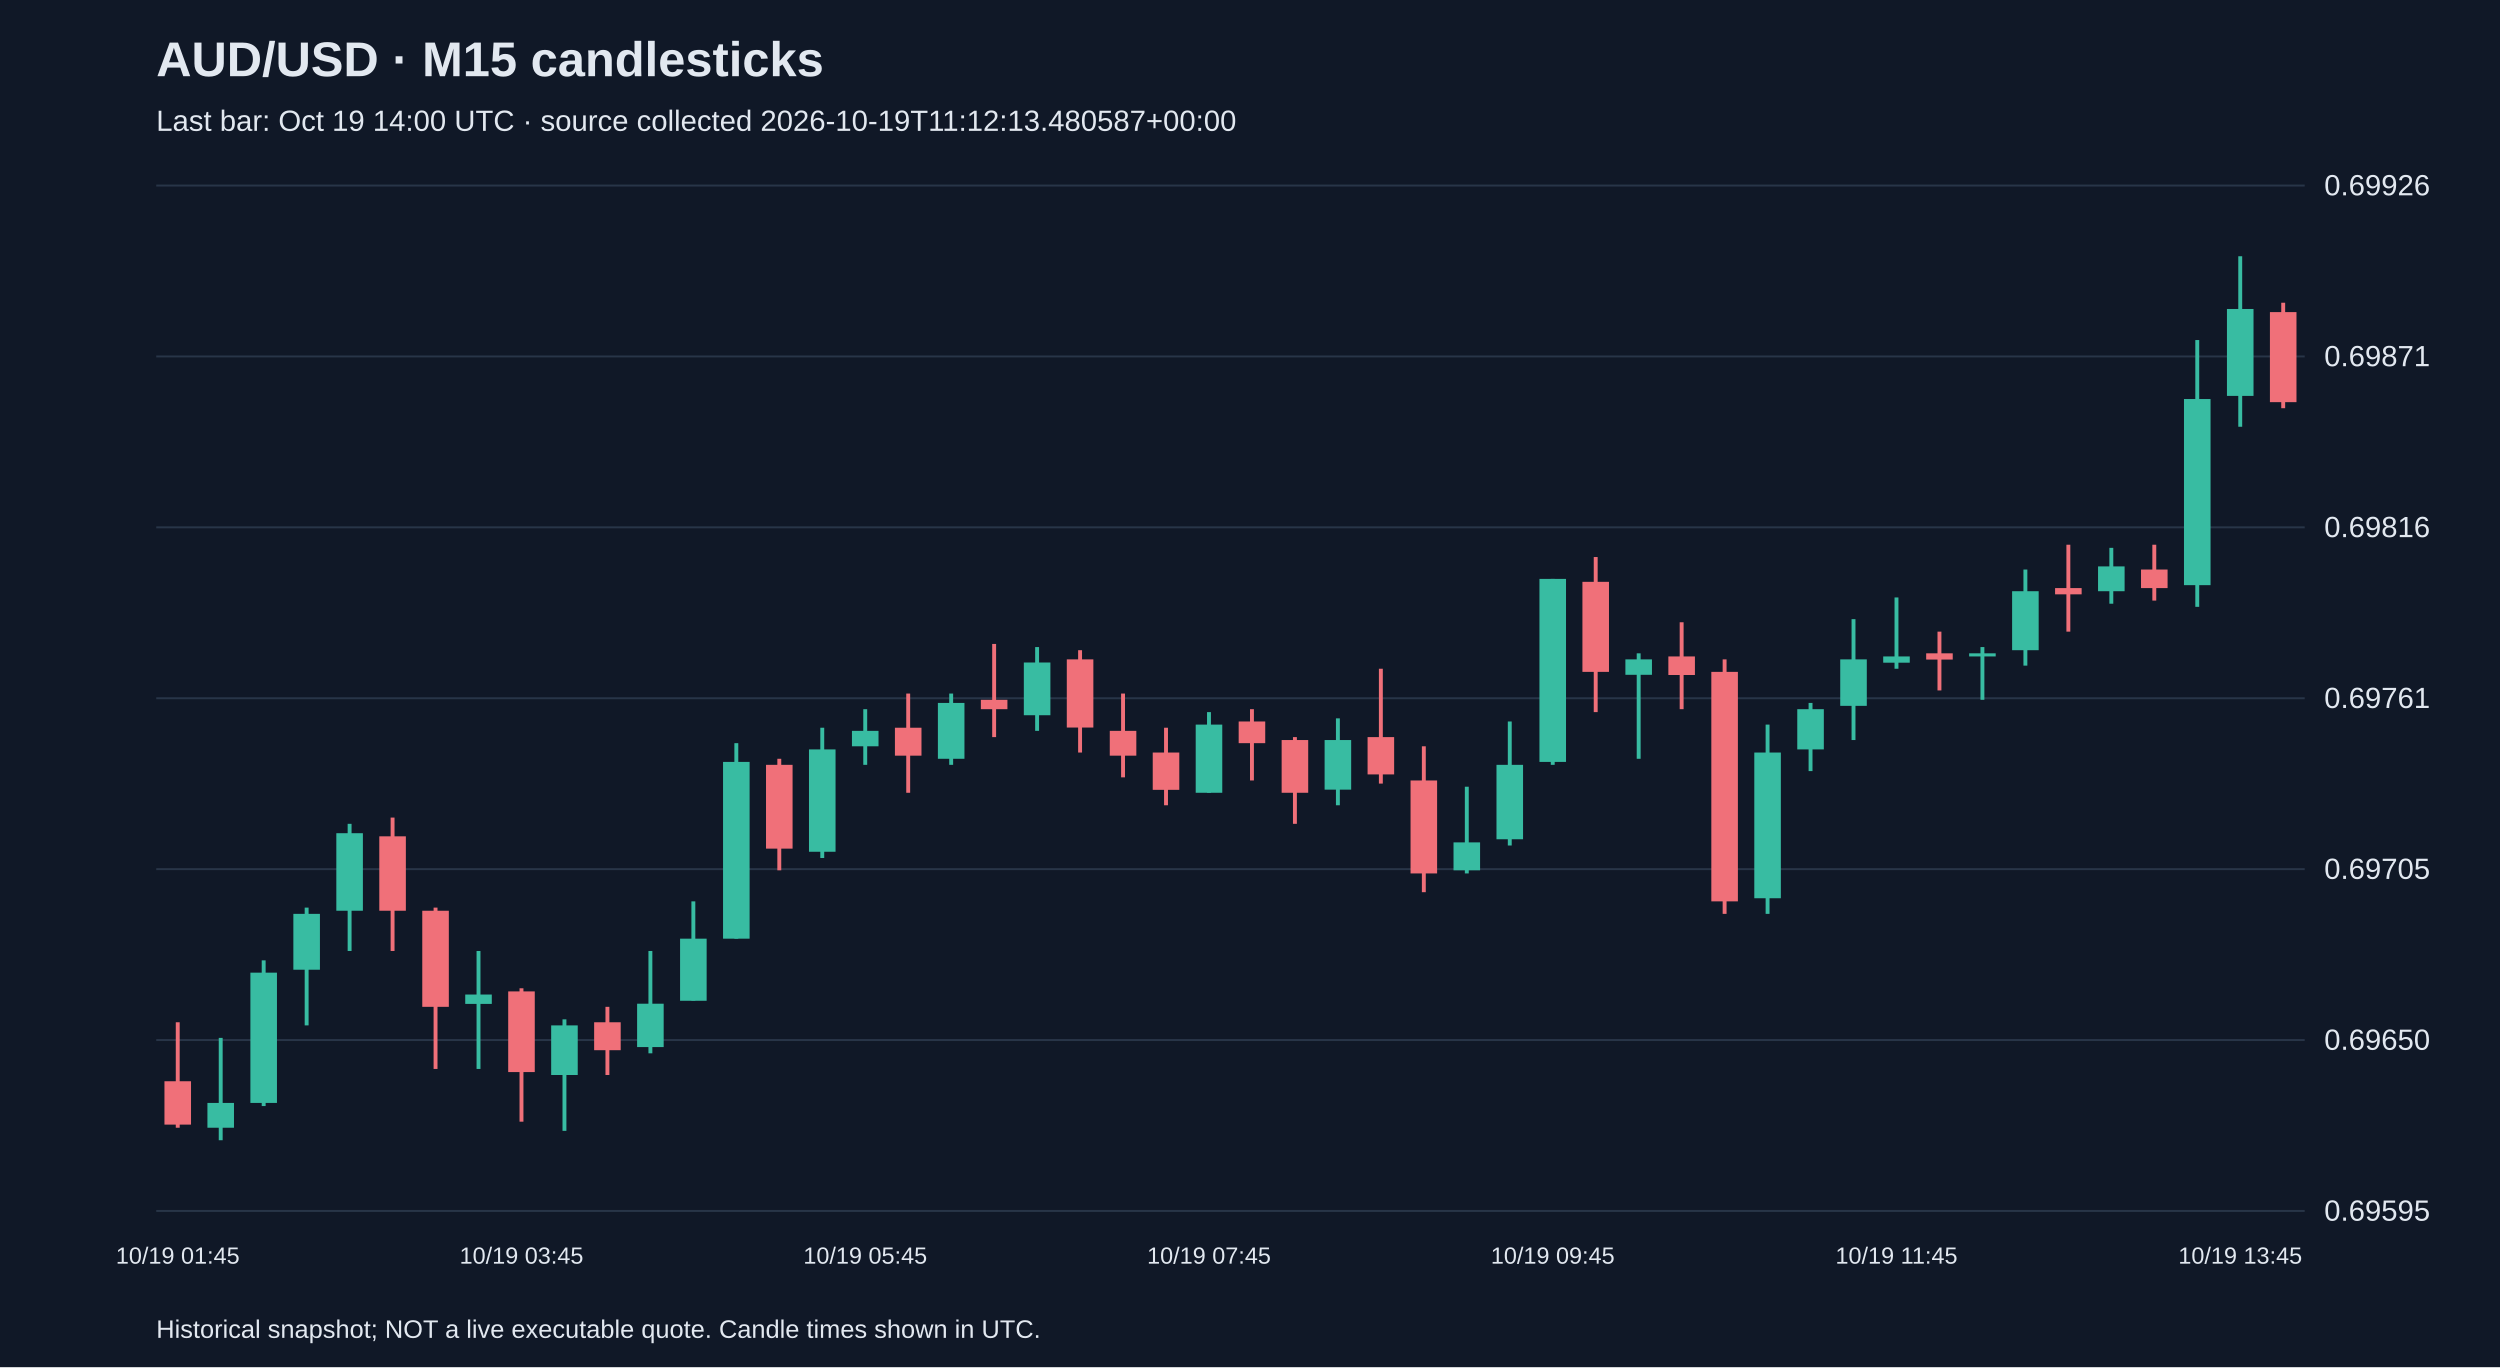
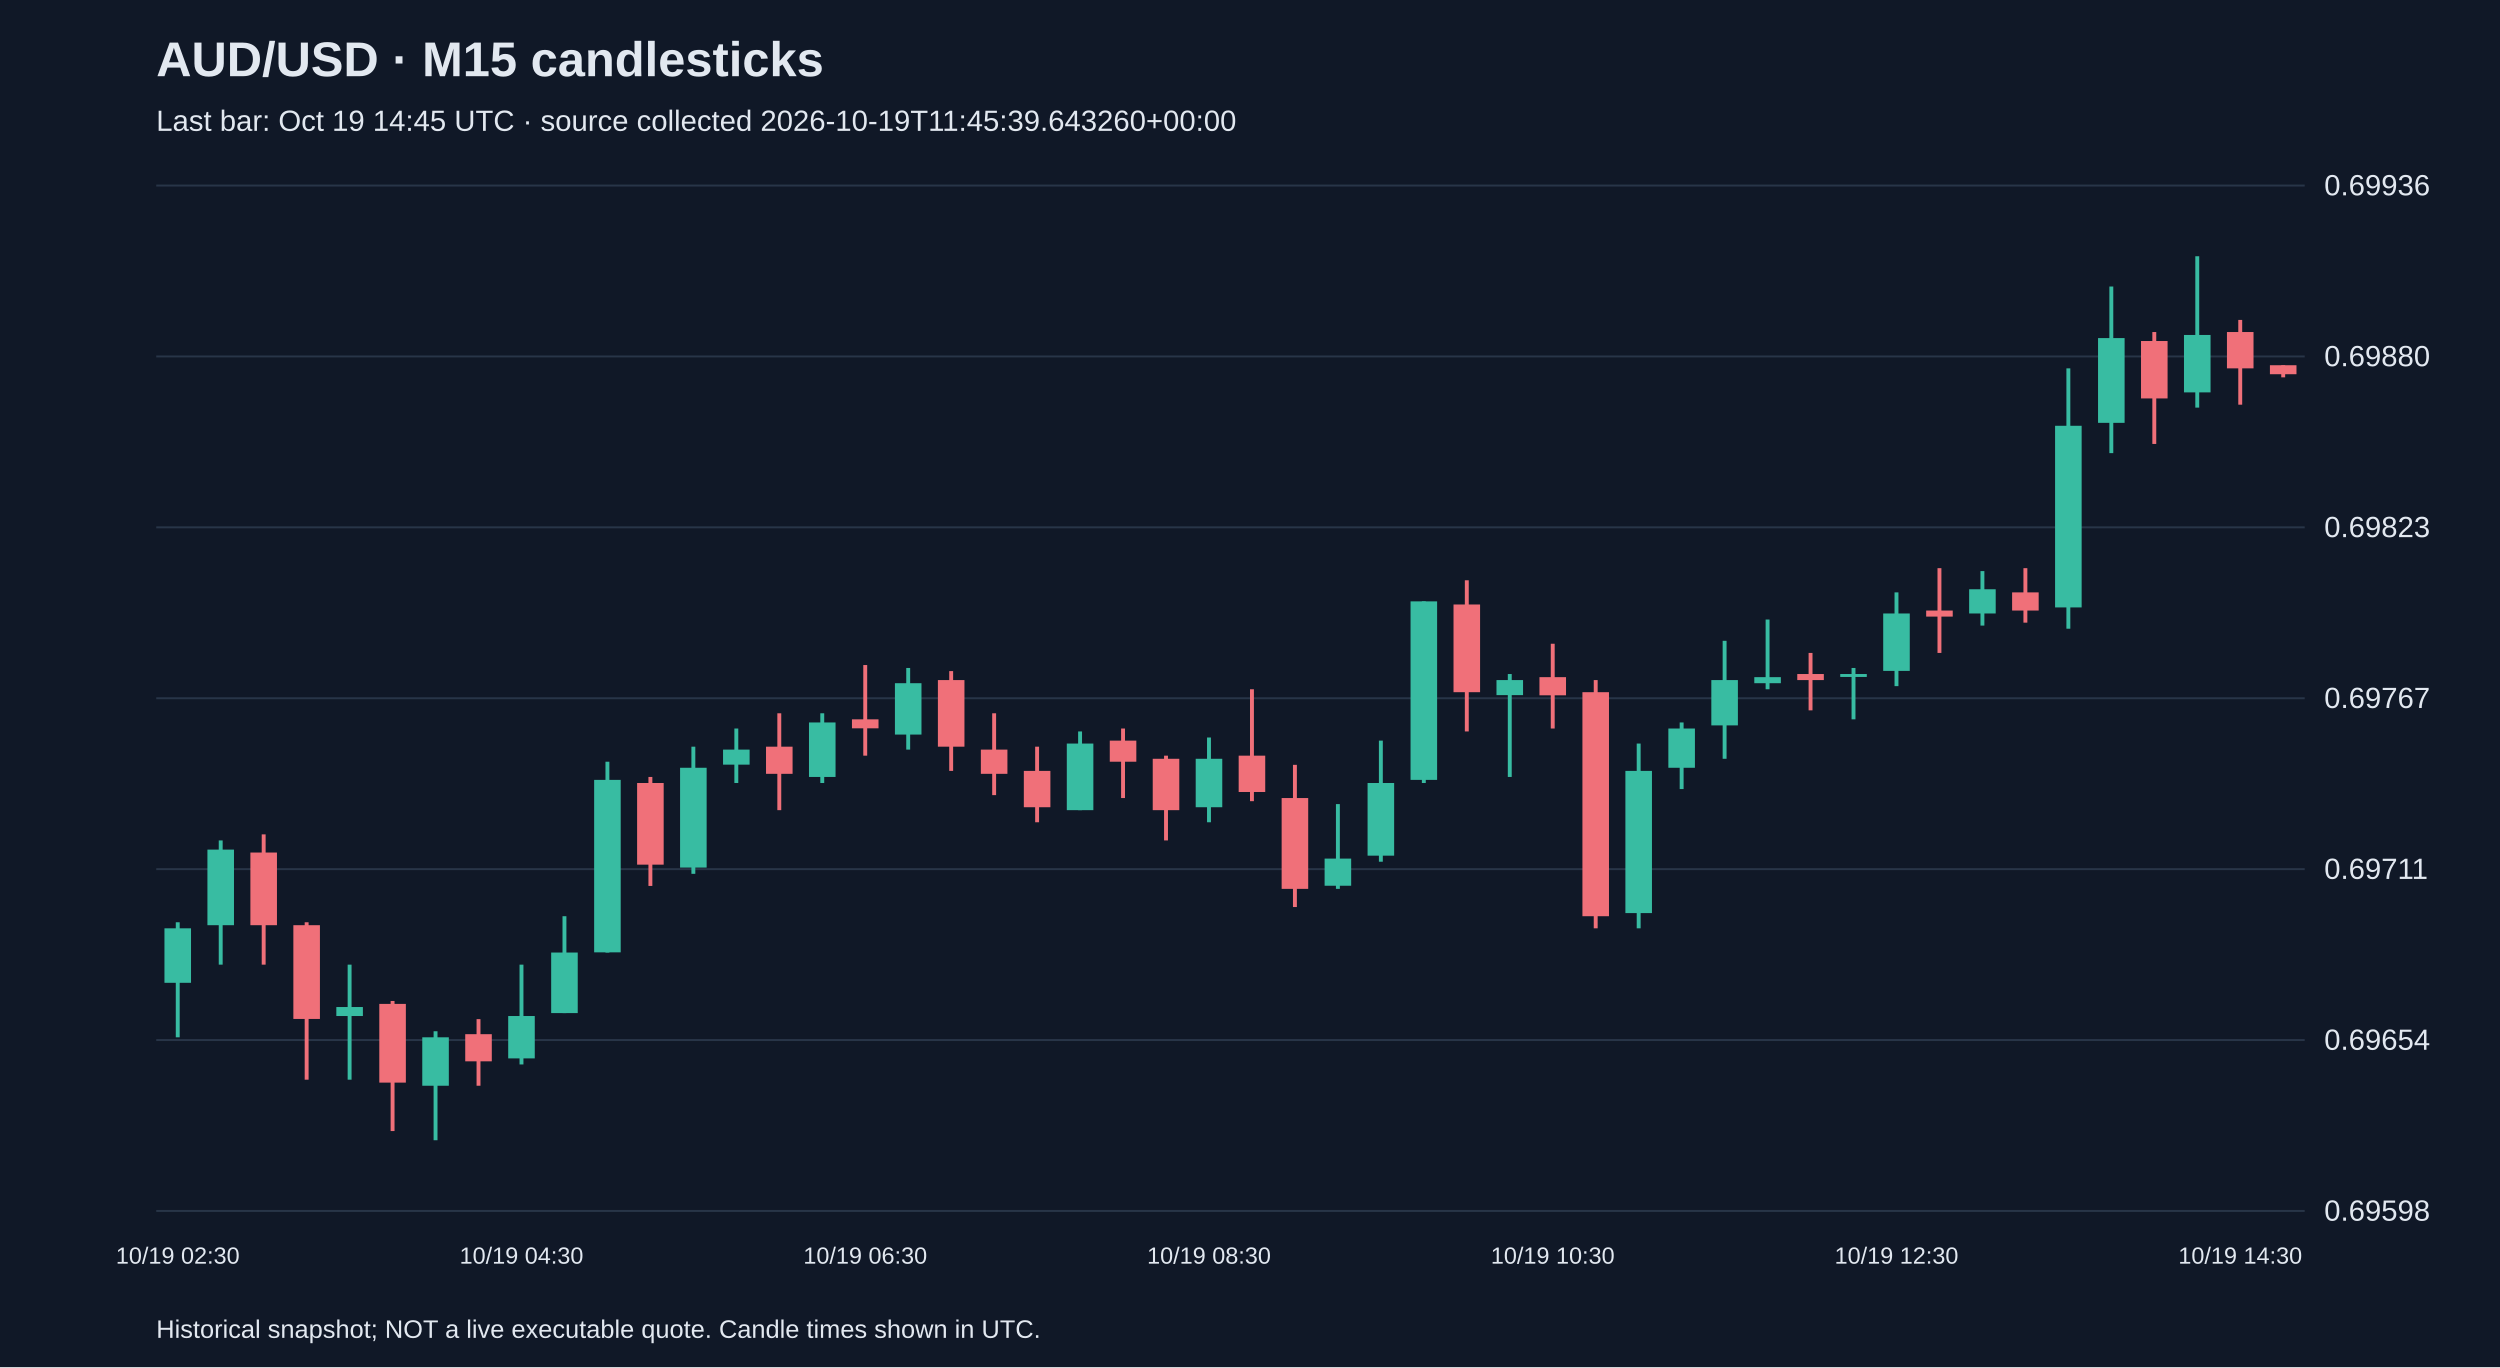
<svg xmlns="http://www.w3.org/2000/svg" viewBox="0 0 1280 700">
  <rect width="100%" height="100%" fill="#101827" />
  <style>text{font-family:Arial,sans-serif;fill:#e2e8f0}</style>
  <text x="80" y="39" font-size="25" font-weight="bold">AUD/USD · M15 candlesticks</text>
-   <text x="80" y="67" font-size="15" fill="#a6b1c5">Last bar: Oct 19 14:00 UTC · source collected 2026-10-19T11:12:13.480587+00:00</text>
+   <text x="80" y="67" font-size="15" fill="#a6b1c5">Last bar: Oct 19 14:45 UTC · source collected 2026-10-19T11:45:39.643260+00:00</text>
  <line x1="80" y1="620.0" x2="1180" y2="620.0" stroke="#283548" />
-   <text x="1190" y="625.0" font-size="15">0.69595</text>
+   <text x="1190" y="625.0" font-size="15">0.69598</text>
  <line x1="80" y1="532.5" x2="1180" y2="532.5" stroke="#283548" />
-   <text x="1190" y="537.5" font-size="15">0.69650</text>
+   <text x="1190" y="537.5" font-size="15">0.69654</text>
  <line x1="80" y1="445.0" x2="1180" y2="445.0" stroke="#283548" />
-   <text x="1190" y="450.0" font-size="15">0.69705</text>
+   <text x="1190" y="450.0" font-size="15">0.69711</text>
  <line x1="80" y1="357.5" x2="1180" y2="357.5" stroke="#283548" />
-   <text x="1190" y="362.5" font-size="15">0.69761</text>
+   <text x="1190" y="362.5" font-size="15">0.69767</text>
  <line x1="80" y1="270.0" x2="1180" y2="270.0" stroke="#283548" />
-   <text x="1190" y="275.0" font-size="15">0.69816</text>
+   <text x="1190" y="275.0" font-size="15">0.69823</text>
  <line x1="80" y1="182.5" x2="1180" y2="182.5" stroke="#283548" />
-   <text x="1190" y="187.5" font-size="15">0.69871</text>
+   <text x="1190" y="187.5" font-size="15">0.69880</text>
  <line x1="80" y1="95.0" x2="1180" y2="95.0" stroke="#283548" />
-   <text x="1190" y="100.0" font-size="15">0.69926</text>
-   <line x1="91.0" y1="523.4" x2="91.0" y2="577.4" stroke="#f07079" stroke-width="2" />
-   <rect x="84.2" y="553.6" width="13.6" height="22.2" fill="#f07079" />
-   <text x="91.0" y="647" text-anchor="middle" font-size="12">10/19 01:45</text>
-   <line x1="113.0" y1="531.4" x2="113.0" y2="583.8" stroke="#38bca2" stroke-width="2" />
-   <rect x="106.2" y="564.7" width="13.6" height="12.7" fill="#38bca2" />
-   <line x1="135.0" y1="491.7" x2="135.0" y2="566.3" stroke="#38bca2" stroke-width="2" />
-   <rect x="128.2" y="498.0" width="13.6" height="66.7" fill="#38bca2" />
-   <line x1="157.0" y1="464.7" x2="157.0" y2="525.0" stroke="#38bca2" stroke-width="2" />
-   <rect x="150.2" y="467.9" width="13.6" height="28.6" fill="#38bca2" />
-   <line x1="179.0" y1="421.8" x2="179.0" y2="486.9" stroke="#38bca2" stroke-width="2" />
-   <rect x="172.2" y="426.6" width="13.6" height="39.7" fill="#38bca2" />
-   <line x1="201.0" y1="418.6" x2="201.0" y2="486.9" stroke="#f07079" stroke-width="2" />
-   <rect x="194.2" y="428.2" width="13.6" height="38.1" fill="#f07079" />
-   <line x1="223.0" y1="464.7" x2="223.0" y2="547.3" stroke="#f07079" stroke-width="2" />
-   <rect x="216.2" y="466.3" width="13.6" height="49.2" fill="#f07079" />
-   <line x1="245.0" y1="486.9" x2="245.0" y2="547.3" stroke="#38bca2" stroke-width="2" />
-   <rect x="238.2" y="509.2" width="13.6" height="4.8" fill="#38bca2" />
-   <line x1="267.0" y1="506.0" x2="267.0" y2="574.3" stroke="#f07079" stroke-width="2" />
-   <rect x="260.2" y="507.6" width="13.6" height="41.3" fill="#f07079" />
-   <text x="267.0" y="647" text-anchor="middle" font-size="12">10/19 03:45</text>
-   <line x1="289.0" y1="521.9" x2="289.0" y2="579.0" stroke="#38bca2" stroke-width="2" />
-   <rect x="282.2" y="525.0" width="13.6" height="25.4" fill="#38bca2" />
-   <line x1="311.0" y1="515.5" x2="311.0" y2="550.4" stroke="#f07079" stroke-width="2" />
-   <rect x="304.2" y="523.4" width="13.6" height="14.3" fill="#f07079" />
-   <line x1="333.0" y1="486.9" x2="333.0" y2="539.3" stroke="#38bca2" stroke-width="2" />
-   <rect x="326.2" y="513.9" width="13.6" height="22.2" fill="#38bca2" />
-   <line x1="355.0" y1="461.5" x2="355.0" y2="512.3" stroke="#38bca2" stroke-width="2" />
-   <rect x="348.2" y="480.6" width="13.6" height="31.8" fill="#38bca2" />
-   <line x1="377.0" y1="380.5" x2="377.0" y2="480.6" stroke="#38bca2" stroke-width="2" />
-   <rect x="370.2" y="390.1" width="13.6" height="90.5" fill="#38bca2" />
-   <line x1="399.0" y1="388.5" x2="399.0" y2="445.6" stroke="#f07079" stroke-width="2" />
-   <rect x="392.2" y="391.6" width="13.6" height="42.9" fill="#f07079" />
-   <line x1="421.0" y1="372.6" x2="421.0" y2="439.3" stroke="#38bca2" stroke-width="2" />
-   <rect x="414.2" y="383.7" width="13.6" height="52.4" fill="#38bca2" />
-   <line x1="443.0" y1="363.1" x2="443.0" y2="391.6" stroke="#38bca2" stroke-width="2" />
-   <rect x="436.2" y="374.2" width="13.6" height="7.9" fill="#38bca2" />
-   <text x="443.0" y="647" text-anchor="middle" font-size="12">10/19 05:45</text>
-   <line x1="465.0" y1="355.1" x2="465.0" y2="405.9" stroke="#f07079" stroke-width="2" />
-   <rect x="458.2" y="372.6" width="13.6" height="14.3" fill="#f07079" />
-   <line x1="487.0" y1="355.1" x2="487.0" y2="391.6" stroke="#38bca2" stroke-width="2" />
-   <rect x="480.2" y="359.9" width="13.6" height="28.6" fill="#38bca2" />
-   <line x1="509.0" y1="329.7" x2="509.0" y2="377.4" stroke="#f07079" stroke-width="2" />
-   <rect x="502.2" y="358.3" width="13.6" height="4.8" fill="#f07079" />
-   <line x1="531.0" y1="331.3" x2="531.0" y2="374.2" stroke="#38bca2" stroke-width="2" />
-   <rect x="524.2" y="339.2" width="13.6" height="27.0" fill="#38bca2" />
-   <line x1="553.0" y1="332.9" x2="553.0" y2="385.3" stroke="#f07079" stroke-width="2" />
-   <rect x="546.2" y="337.6" width="13.6" height="34.9" fill="#f07079" />
-   <line x1="575.0" y1="355.1" x2="575.0" y2="398.0" stroke="#f07079" stroke-width="2" />
-   <rect x="568.2" y="374.2" width="13.6" height="12.7" fill="#f07079" />
-   <line x1="597.0" y1="372.6" x2="597.0" y2="412.3" stroke="#f07079" stroke-width="2" />
-   <rect x="590.2" y="385.3" width="13.6" height="19.1" fill="#f07079" />
-   <line x1="619.0" y1="364.6" x2="619.0" y2="405.9" stroke="#38bca2" stroke-width="2" />
-   <rect x="612.2" y="371.0" width="13.6" height="34.9" fill="#38bca2" />
-   <text x="619.0" y="647" text-anchor="middle" font-size="12">10/19 07:45</text>
-   <line x1="641.0" y1="363.1" x2="641.0" y2="399.6" stroke="#f07079" stroke-width="2" />
-   <rect x="634.2" y="369.4" width="13.6" height="11.1" fill="#f07079" />
-   <line x1="663.0" y1="377.4" x2="663.0" y2="421.8" stroke="#f07079" stroke-width="2" />
-   <rect x="656.2" y="378.9" width="13.6" height="27.0" fill="#f07079" />
-   <line x1="685.0" y1="367.8" x2="685.0" y2="412.3" stroke="#38bca2" stroke-width="2" />
-   <rect x="678.2" y="378.9" width="13.6" height="25.4" fill="#38bca2" />
-   <line x1="707.0" y1="342.4" x2="707.0" y2="401.2" stroke="#f07079" stroke-width="2" />
-   <rect x="700.2" y="377.4" width="13.6" height="19.1" fill="#f07079" />
-   <line x1="729.0" y1="382.1" x2="729.0" y2="456.8" stroke="#f07079" stroke-width="2" />
-   <rect x="722.2" y="399.6" width="13.6" height="47.6" fill="#f07079" />
-   <line x1="751.0" y1="402.8" x2="751.0" y2="447.2" stroke="#38bca2" stroke-width="2" />
-   <rect x="744.2" y="431.3" width="13.6" height="14.3" fill="#38bca2" />
-   <line x1="773.0" y1="369.4" x2="773.0" y2="432.9" stroke="#38bca2" stroke-width="2" />
-   <rect x="766.2" y="391.6" width="13.6" height="38.1" fill="#38bca2" />
-   <line x1="795.0" y1="296.4" x2="795.0" y2="391.6" stroke="#38bca2" stroke-width="2" />
-   <rect x="788.2" y="296.4" width="13.6" height="93.7" fill="#38bca2" />
-   <text x="795.0" y="647" text-anchor="middle" font-size="12">10/19 09:45</text>
-   <line x1="817.0" y1="285.2" x2="817.0" y2="364.6" stroke="#f07079" stroke-width="2" />
-   <rect x="810.2" y="297.9" width="13.6" height="46.1" fill="#f07079" />
-   <line x1="839.0" y1="334.5" x2="839.0" y2="388.5" stroke="#38bca2" stroke-width="2" />
-   <rect x="832.2" y="337.6" width="13.6" height="7.9" fill="#38bca2" />
-   <line x1="861.0" y1="318.6" x2="861.0" y2="363.1" stroke="#f07079" stroke-width="2" />
-   <rect x="854.2" y="336.1" width="13.6" height="9.5" fill="#f07079" />
-   <line x1="883.0" y1="337.6" x2="883.0" y2="467.9" stroke="#f07079" stroke-width="2" />
-   <rect x="876.2" y="344.0" width="13.6" height="117.5" fill="#f07079" />
-   <line x1="905.0" y1="371.0" x2="905.0" y2="467.9" stroke="#38bca2" stroke-width="2" />
-   <rect x="898.2" y="385.3" width="13.6" height="74.6" fill="#38bca2" />
-   <line x1="927.0" y1="359.9" x2="927.0" y2="394.8" stroke="#38bca2" stroke-width="2" />
-   <rect x="920.2" y="363.1" width="13.6" height="20.6" fill="#38bca2" />
-   <line x1="949.0" y1="317.0" x2="949.0" y2="378.9" stroke="#38bca2" stroke-width="2" />
-   <rect x="942.2" y="337.6" width="13.6" height="23.8" fill="#38bca2" />
-   <line x1="971.0" y1="305.9" x2="971.0" y2="342.4" stroke="#38bca2" stroke-width="2" />
-   <rect x="964.2" y="336.1" width="13.6" height="3.2" fill="#38bca2" />
-   <text x="971.0" y="647" text-anchor="middle" font-size="12">10/19 11:45</text>
-   <line x1="993.0" y1="323.4" x2="993.0" y2="353.5" stroke="#f07079" stroke-width="2" />
-   <rect x="986.2" y="334.5" width="13.6" height="3.2" fill="#f07079" />
-   <line x1="1015.0" y1="331.3" x2="1015.0" y2="358.3" stroke="#38bca2" stroke-width="2" />
-   <rect x="1008.2" y="334.5" width="13.6" height="1.6" fill="#38bca2" />
-   <line x1="1037.0" y1="291.6" x2="1037.0" y2="340.8" stroke="#38bca2" stroke-width="2" />
-   <rect x="1030.2" y="302.7" width="13.6" height="30.2" fill="#38bca2" />
-   <line x1="1059.0" y1="278.9" x2="1059.0" y2="323.4" stroke="#f07079" stroke-width="2" />
-   <rect x="1052.2" y="301.1" width="13.6" height="3.2" fill="#f07079" />
-   <line x1="1081.0" y1="280.5" x2="1081.0" y2="309.1" stroke="#38bca2" stroke-width="2" />
-   <rect x="1074.2" y="290.0" width="13.6" height="12.7" fill="#38bca2" />
-   <line x1="1103.0" y1="278.9" x2="1103.0" y2="307.5" stroke="#f07079" stroke-width="2" />
-   <rect x="1096.2" y="291.6" width="13.6" height="9.5" fill="#f07079" />
-   <line x1="1125.0" y1="174.1" x2="1125.0" y2="310.7" stroke="#38bca2" stroke-width="2" />
-   <rect x="1118.2" y="204.3" width="13.6" height="95.3" fill="#38bca2" />
-   <line x1="1147.0" y1="131.2" x2="1147.0" y2="218.5" stroke="#38bca2" stroke-width="2" />
-   <rect x="1140.2" y="158.2" width="13.6" height="44.5" fill="#38bca2" />
-   <text x="1147.0" y="647" text-anchor="middle" font-size="12">10/19 13:45</text>
-   <line x1="1169.0" y1="155.0" x2="1169.0" y2="209.0" stroke="#f07079" stroke-width="2" />
-   <rect x="1162.2" y="159.8" width="13.6" height="46.1" fill="#f07079" />
+   <text x="1190" y="100.0" font-size="15">0.69936</text>
+   <line x1="91.0" y1="472.2" x2="91.0" y2="531.1" stroke="#38bca2" stroke-width="2" />
+   <rect x="84.2" y="475.3" width="13.6" height="27.9" fill="#38bca2" />
+   <text x="91.0" y="647" text-anchor="middle" font-size="12">10/19 02:30</text>
+   <line x1="113.0" y1="430.3" x2="113.0" y2="493.9" stroke="#38bca2" stroke-width="2" />
+   <rect x="106.2" y="435.0" width="13.6" height="38.7" fill="#38bca2" />
+   <line x1="135.0" y1="427.2" x2="135.0" y2="493.9" stroke="#f07079" stroke-width="2" />
+   <rect x="128.2" y="436.5" width="13.6" height="37.2" fill="#f07079" />
+   <line x1="157.0" y1="472.2" x2="157.0" y2="552.8" stroke="#f07079" stroke-width="2" />
+   <rect x="150.2" y="473.7" width="13.6" height="48.0" fill="#f07079" />
+   <line x1="179.0" y1="493.9" x2="179.0" y2="552.8" stroke="#38bca2" stroke-width="2" />
+   <rect x="172.2" y="515.6" width="13.6" height="4.6" fill="#38bca2" />
+   <line x1="201.0" y1="512.5" x2="201.0" y2="579.1" stroke="#f07079" stroke-width="2" />
+   <rect x="194.2" y="514.0" width="13.6" height="40.3" fill="#f07079" />
+   <line x1="223.0" y1="528.0" x2="223.0" y2="583.8" stroke="#38bca2" stroke-width="2" />
+   <rect x="216.2" y="531.1" width="13.6" height="24.8" fill="#38bca2" />
+   <line x1="245.0" y1="521.8" x2="245.0" y2="555.9" stroke="#f07079" stroke-width="2" />
+   <rect x="238.2" y="529.5" width="13.6" height="13.9" fill="#f07079" />
+   <line x1="267.0" y1="493.9" x2="267.0" y2="545.0" stroke="#38bca2" stroke-width="2" />
+   <rect x="260.2" y="520.2" width="13.6" height="21.7" fill="#38bca2" />
+   <text x="267.0" y="647" text-anchor="middle" font-size="12">10/19 04:30</text>
+   <line x1="289.0" y1="469.1" x2="289.0" y2="518.7" stroke="#38bca2" stroke-width="2" />
+   <rect x="282.2" y="487.7" width="13.6" height="31.0" fill="#38bca2" />
+   <line x1="311.0" y1="390.0" x2="311.0" y2="487.7" stroke="#38bca2" stroke-width="2" />
+   <rect x="304.2" y="399.3" width="13.6" height="88.3" fill="#38bca2" />
+   <line x1="333.0" y1="397.8" x2="333.0" y2="453.6" stroke="#f07079" stroke-width="2" />
+   <rect x="326.2" y="400.9" width="13.6" height="41.8" fill="#f07079" />
+   <line x1="355.0" y1="382.3" x2="355.0" y2="447.4" stroke="#38bca2" stroke-width="2" />
+   <rect x="348.2" y="393.1" width="13.6" height="51.1" fill="#38bca2" />
+   <line x1="377.0" y1="373.0" x2="377.0" y2="400.9" stroke="#38bca2" stroke-width="2" />
+   <rect x="370.2" y="383.8" width="13.6" height="7.7" fill="#38bca2" />
+   <line x1="399.0" y1="365.2" x2="399.0" y2="414.8" stroke="#f07079" stroke-width="2" />
+   <rect x="392.2" y="382.3" width="13.6" height="13.9" fill="#f07079" />
+   <line x1="421.0" y1="365.2" x2="421.0" y2="400.9" stroke="#38bca2" stroke-width="2" />
+   <rect x="414.2" y="369.9" width="13.6" height="27.9" fill="#38bca2" />
+   <line x1="443.0" y1="340.5" x2="443.0" y2="386.9" stroke="#f07079" stroke-width="2" />
+   <rect x="436.2" y="368.3" width="13.6" height="4.6" fill="#f07079" />
+   <text x="443.0" y="647" text-anchor="middle" font-size="12">10/19 06:30</text>
+   <line x1="465.0" y1="342.0" x2="465.0" y2="383.8" stroke="#38bca2" stroke-width="2" />
+   <rect x="458.2" y="349.8" width="13.6" height="26.3" fill="#38bca2" />
+   <line x1="487.0" y1="343.6" x2="487.0" y2="394.7" stroke="#f07079" stroke-width="2" />
+   <rect x="480.2" y="348.2" width="13.6" height="34.1" fill="#f07079" />
+   <line x1="509.0" y1="365.2" x2="509.0" y2="407.1" stroke="#f07079" stroke-width="2" />
+   <rect x="502.2" y="383.8" width="13.6" height="12.4" fill="#f07079" />
+   <line x1="531.0" y1="382.3" x2="531.0" y2="421.0" stroke="#f07079" stroke-width="2" />
+   <rect x="524.2" y="394.7" width="13.6" height="18.6" fill="#f07079" />
+   <line x1="553.0" y1="374.5" x2="553.0" y2="414.8" stroke="#38bca2" stroke-width="2" />
+   <rect x="546.2" y="380.7" width="13.6" height="34.1" fill="#38bca2" />
+   <line x1="575.0" y1="373.0" x2="575.0" y2="408.6" stroke="#f07079" stroke-width="2" />
+   <rect x="568.2" y="379.2" width="13.6" height="10.8" fill="#f07079" />
+   <line x1="597.0" y1="386.9" x2="597.0" y2="430.3" stroke="#f07079" stroke-width="2" />
+   <rect x="590.2" y="388.5" width="13.6" height="26.3" fill="#f07079" />
+   <line x1="619.0" y1="377.6" x2="619.0" y2="421.0" stroke="#38bca2" stroke-width="2" />
+   <rect x="612.2" y="388.5" width="13.6" height="24.8" fill="#38bca2" />
+   <text x="619.0" y="647" text-anchor="middle" font-size="12">10/19 08:30</text>
+   <line x1="641.0" y1="352.9" x2="641.0" y2="410.2" stroke="#f07079" stroke-width="2" />
+   <rect x="634.2" y="386.9" width="13.6" height="18.6" fill="#f07079" />
+   <line x1="663.0" y1="391.6" x2="663.0" y2="464.4" stroke="#f07079" stroke-width="2" />
+   <rect x="656.2" y="408.6" width="13.6" height="46.5" fill="#f07079" />
+   <line x1="685.0" y1="411.7" x2="685.0" y2="455.1" stroke="#38bca2" stroke-width="2" />
+   <rect x="678.2" y="439.6" width="13.6" height="13.9" fill="#38bca2" />
+   <line x1="707.0" y1="379.2" x2="707.0" y2="441.2" stroke="#38bca2" stroke-width="2" />
+   <rect x="700.2" y="400.9" width="13.6" height="37.2" fill="#38bca2" />
+   <line x1="729.0" y1="307.9" x2="729.0" y2="400.9" stroke="#38bca2" stroke-width="2" />
+   <rect x="722.2" y="307.9" width="13.6" height="91.4" fill="#38bca2" />
+   <line x1="751.0" y1="297.1" x2="751.0" y2="374.5" stroke="#f07079" stroke-width="2" />
+   <rect x="744.2" y="309.5" width="13.6" height="44.9" fill="#f07079" />
+   <line x1="773.0" y1="345.1" x2="773.0" y2="397.8" stroke="#38bca2" stroke-width="2" />
+   <rect x="766.2" y="348.2" width="13.6" height="7.7" fill="#38bca2" />
+   <line x1="795.0" y1="329.6" x2="795.0" y2="373.0" stroke="#f07079" stroke-width="2" />
+   <rect x="788.2" y="346.7" width="13.6" height="9.3" fill="#f07079" />
+   <text x="795.0" y="647" text-anchor="middle" font-size="12">10/19 10:30</text>
+   <line x1="817.0" y1="348.2" x2="817.0" y2="475.3" stroke="#f07079" stroke-width="2" />
+   <rect x="810.2" y="354.4" width="13.6" height="114.7" fill="#f07079" />
+   <line x1="839.0" y1="380.7" x2="839.0" y2="475.3" stroke="#38bca2" stroke-width="2" />
+   <rect x="832.2" y="394.7" width="13.6" height="72.8" fill="#38bca2" />
+   <line x1="861.0" y1="369.9" x2="861.0" y2="404.0" stroke="#38bca2" stroke-width="2" />
+   <rect x="854.2" y="373.0" width="13.6" height="20.1" fill="#38bca2" />
+   <line x1="883.0" y1="328.1" x2="883.0" y2="388.5" stroke="#38bca2" stroke-width="2" />
+   <rect x="876.2" y="348.2" width="13.6" height="23.2" fill="#38bca2" />
+   <line x1="905.0" y1="317.2" x2="905.0" y2="352.9" stroke="#38bca2" stroke-width="2" />
+   <rect x="898.2" y="346.7" width="13.6" height="3.1" fill="#38bca2" />
+   <line x1="927.0" y1="334.3" x2="927.0" y2="363.7" stroke="#f07079" stroke-width="2" />
+   <rect x="920.2" y="345.1" width="13.6" height="3.1" fill="#f07079" />
+   <line x1="949.0" y1="342.0" x2="949.0" y2="368.3" stroke="#38bca2" stroke-width="2" />
+   <rect x="942.2" y="345.1" width="13.6" height="1.5" fill="#38bca2" />
+   <line x1="971.0" y1="303.3" x2="971.0" y2="351.3" stroke="#38bca2" stroke-width="2" />
+   <rect x="964.2" y="314.1" width="13.6" height="29.4" fill="#38bca2" />
+   <text x="971.0" y="647" text-anchor="middle" font-size="12">10/19 12:30</text>
+   <line x1="993.0" y1="290.9" x2="993.0" y2="334.3" stroke="#f07079" stroke-width="2" />
+   <rect x="986.2" y="312.6" width="13.6" height="3.1" fill="#f07079" />
+   <line x1="1015.0" y1="292.4" x2="1015.0" y2="320.3" stroke="#38bca2" stroke-width="2" />
+   <rect x="1008.2" y="301.7" width="13.6" height="12.4" fill="#38bca2" />
+   <line x1="1037.0" y1="290.9" x2="1037.0" y2="318.8" stroke="#f07079" stroke-width="2" />
+   <rect x="1030.2" y="303.3" width="13.6" height="9.3" fill="#f07079" />
+   <line x1="1059.0" y1="188.6" x2="1059.0" y2="321.9" stroke="#38bca2" stroke-width="2" />
+   <rect x="1052.2" y="218.0" width="13.6" height="93.0" fill="#38bca2" />
+   <line x1="1081.0" y1="146.7" x2="1081.0" y2="232.0" stroke="#38bca2" stroke-width="2" />
+   <rect x="1074.2" y="173.1" width="13.6" height="43.4" fill="#38bca2" />
+   <line x1="1103.0" y1="170.0" x2="1103.0" y2="227.3" stroke="#f07079" stroke-width="2" />
+   <rect x="1096.2" y="174.6" width="13.6" height="29.4" fill="#f07079" />
+   <line x1="1125.0" y1="131.2" x2="1125.0" y2="208.7" stroke="#38bca2" stroke-width="2" />
+   <rect x="1118.2" y="171.5" width="13.6" height="29.4" fill="#38bca2" />
+   <line x1="1147.0" y1="163.8" x2="1147.0" y2="207.2" stroke="#f07079" stroke-width="2" />
+   <rect x="1140.2" y="170.0" width="13.6" height="18.6" fill="#f07079" />
+   <text x="1147.0" y="647" text-anchor="middle" font-size="12">10/19 14:30</text>
+   <line x1="1169.0" y1="187.0" x2="1169.0" y2="193.2" stroke="#f07079" stroke-width="2" />
+   <rect x="1162.2" y="187.0" width="13.6" height="4.6" fill="#f07079" />
  <text x="80" y="685" font-size="13">Historical snapshot; NOT a live executable quote. Candle times shown in UTC.</text>
</svg>
